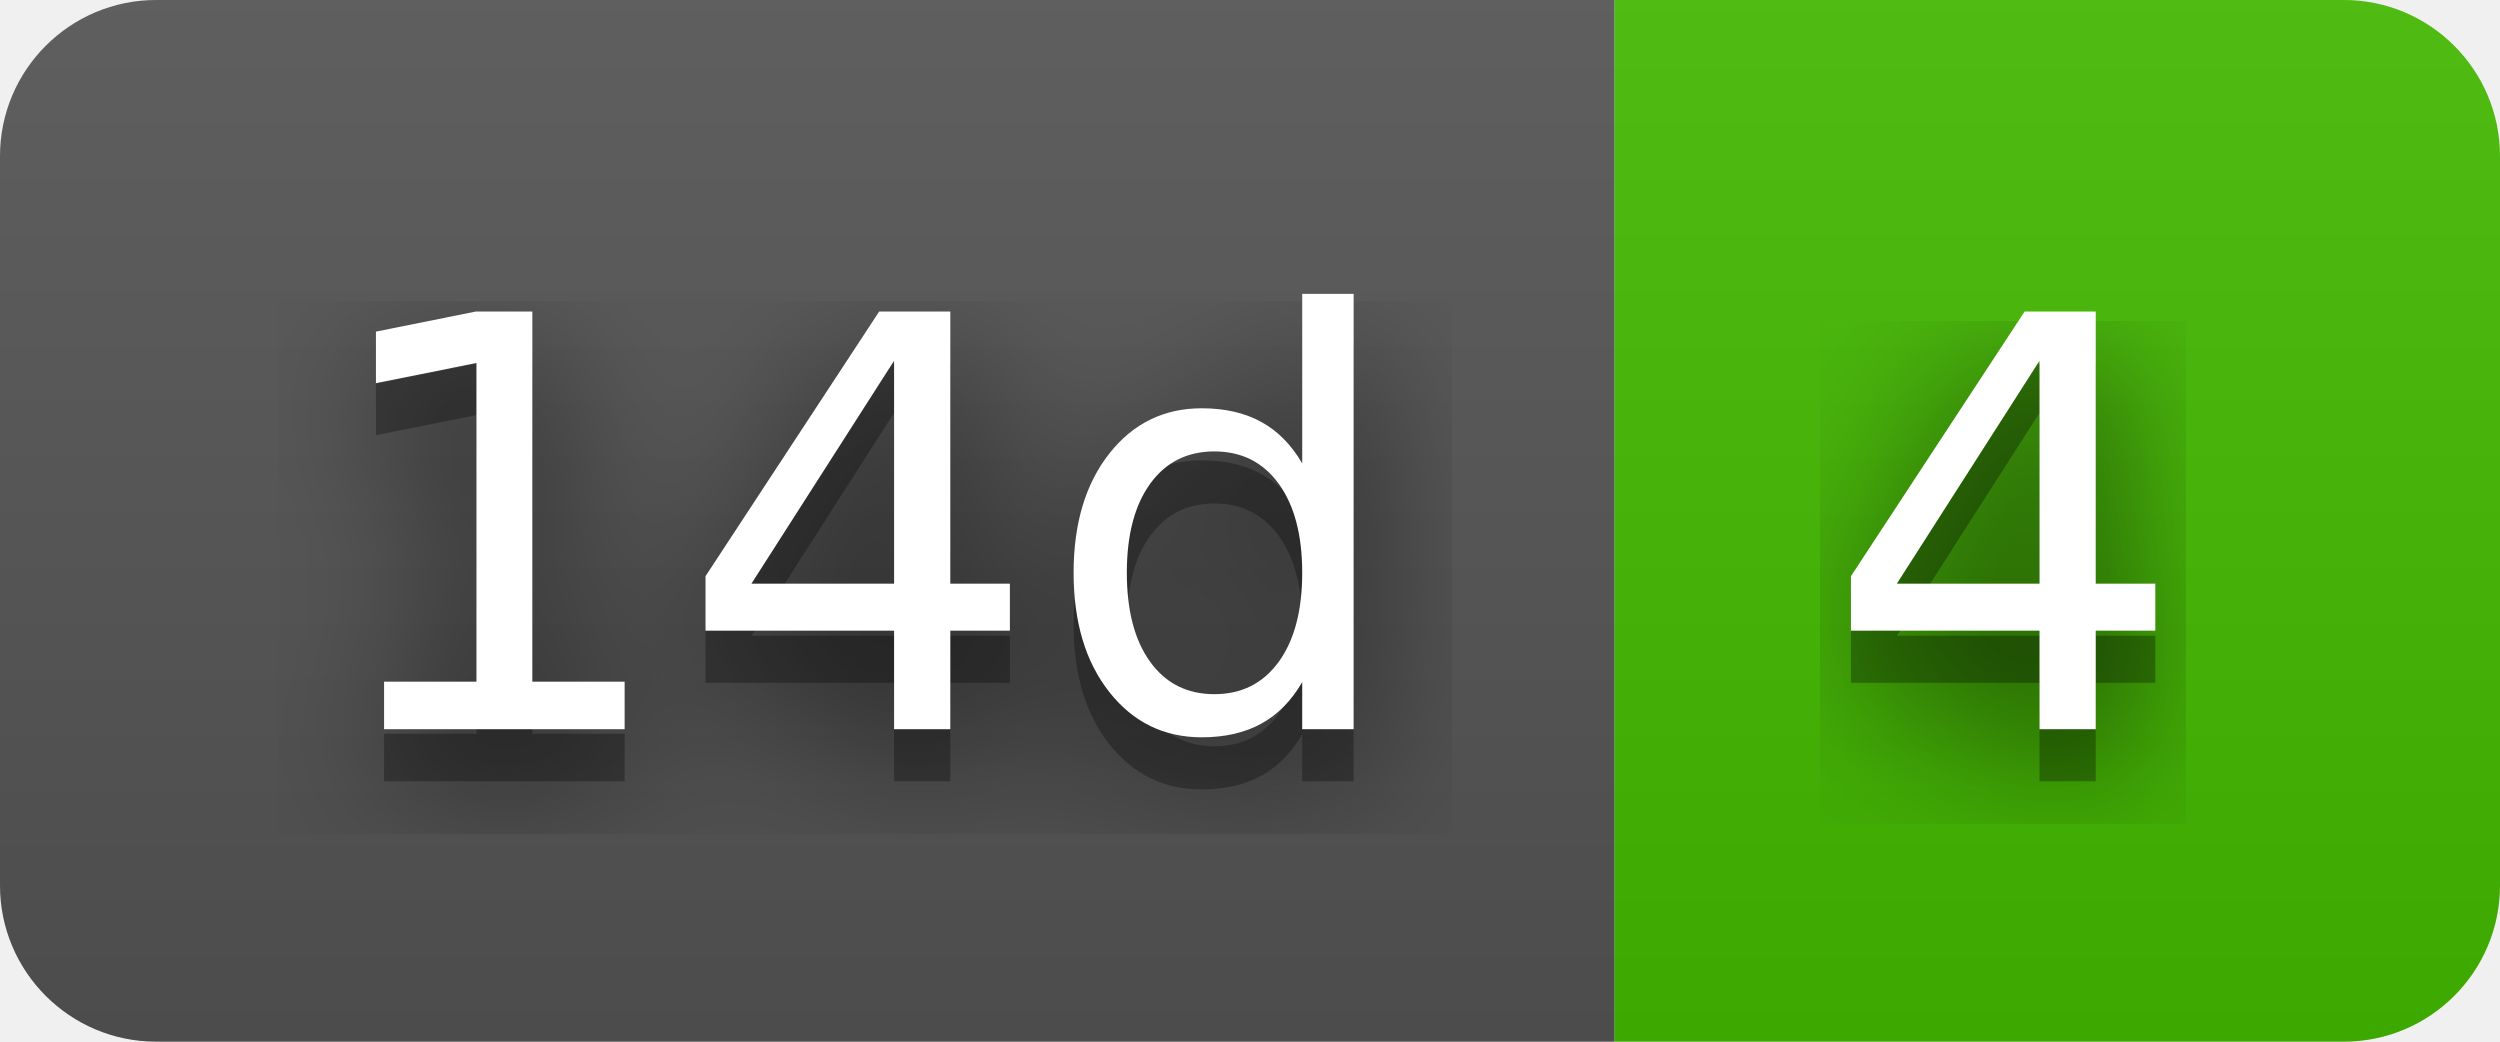
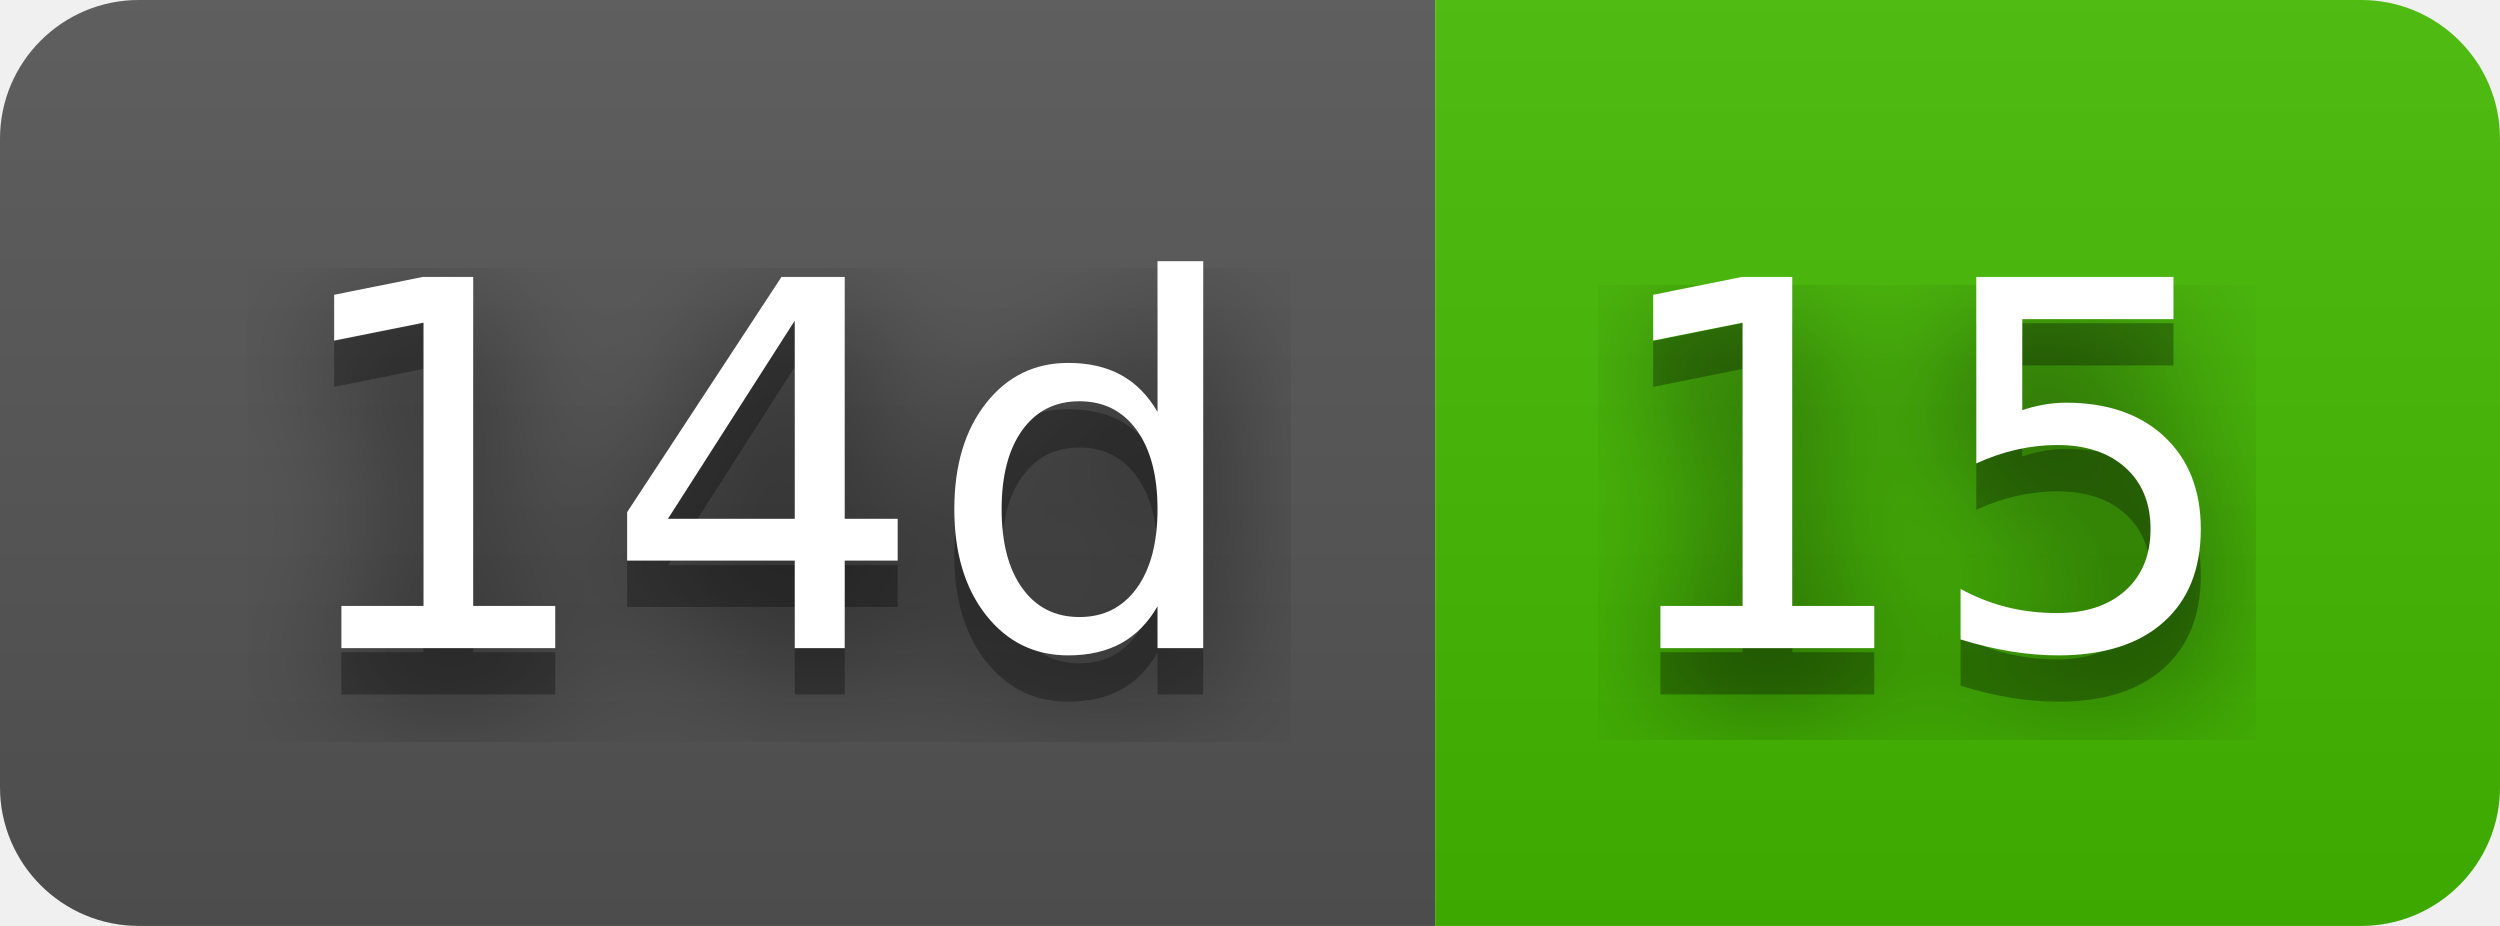
- <svg xmlns="http://www.w3.org/2000/svg" width="48" height="20" role="img" aria-label="14d: 4">
+ <svg xmlns="http://www.w3.org/2000/svg" width="54" height="20" role="img" aria-label="14d: 15">
  <filter id="blur">
    <feGaussianBlur stdDeviation="16" />
  </filter>
  <linearGradient id="s" x2="0" y2="100%">
    <stop offset="0" stop-color="#bbb" stop-opacity=".1" />
    <stop offset="1" stop-opacity=".1" />
  </linearGradient>
  <clipPath id="r">
-     <rect width="48" height="20" rx="3" />
+     <rect width="54" height="20" rx="3" />
  </clipPath>
  <g clip-path="url(#r)">
    <rect width="31" height="20" fill="#555" />
-     <rect x="31" width="17" height="20" fill="#4b0" />
-     <rect width="48" height="20" fill="url(#s)" />
+     <rect x="31" width="23" height="20" fill="#4b0" />
+     <rect width="54" height="20" fill="url(#s)" />
  </g>
  <g fill="#fff" text-anchor="middle" font-family="Verdana,Geneva,DejaVu Sans,sans-serif" text-rendering="geometricPrecision" font-size="110">
    <g transform="scale(.1)">
      <g aria-hidden="true" fill="#010101">
        <text x="165" y="150" fill-opacity=".8" filter="url(#blur)" textLength="210">14d</text>
        <text x="165" y="150" fill-opacity=".3" textLength="210">14d</text>
      </g>
      <text x="165" y="140" textLength="210">14d</text>
    </g>
    <g transform="scale(.1)">
      <g aria-hidden="true" fill="#010101">
-         <text x="385" y="150" fill-opacity=".8" filter="url(#blur)" textLength="70">4</text>
-         <text x="385" y="150" fill-opacity=".3" textLength="70">4</text>
+         <text x="415" y="150" fill-opacity=".8" filter="url(#blur)" textLength="130">15</text>
+         <text x="415" y="150" fill-opacity=".3" textLength="130">15</text>
      </g>
-       <text x="385" y="140" textLength="70">4</text>
+       <text x="415" y="140" textLength="130">15</text>
    </g>
  </g>
</svg>
